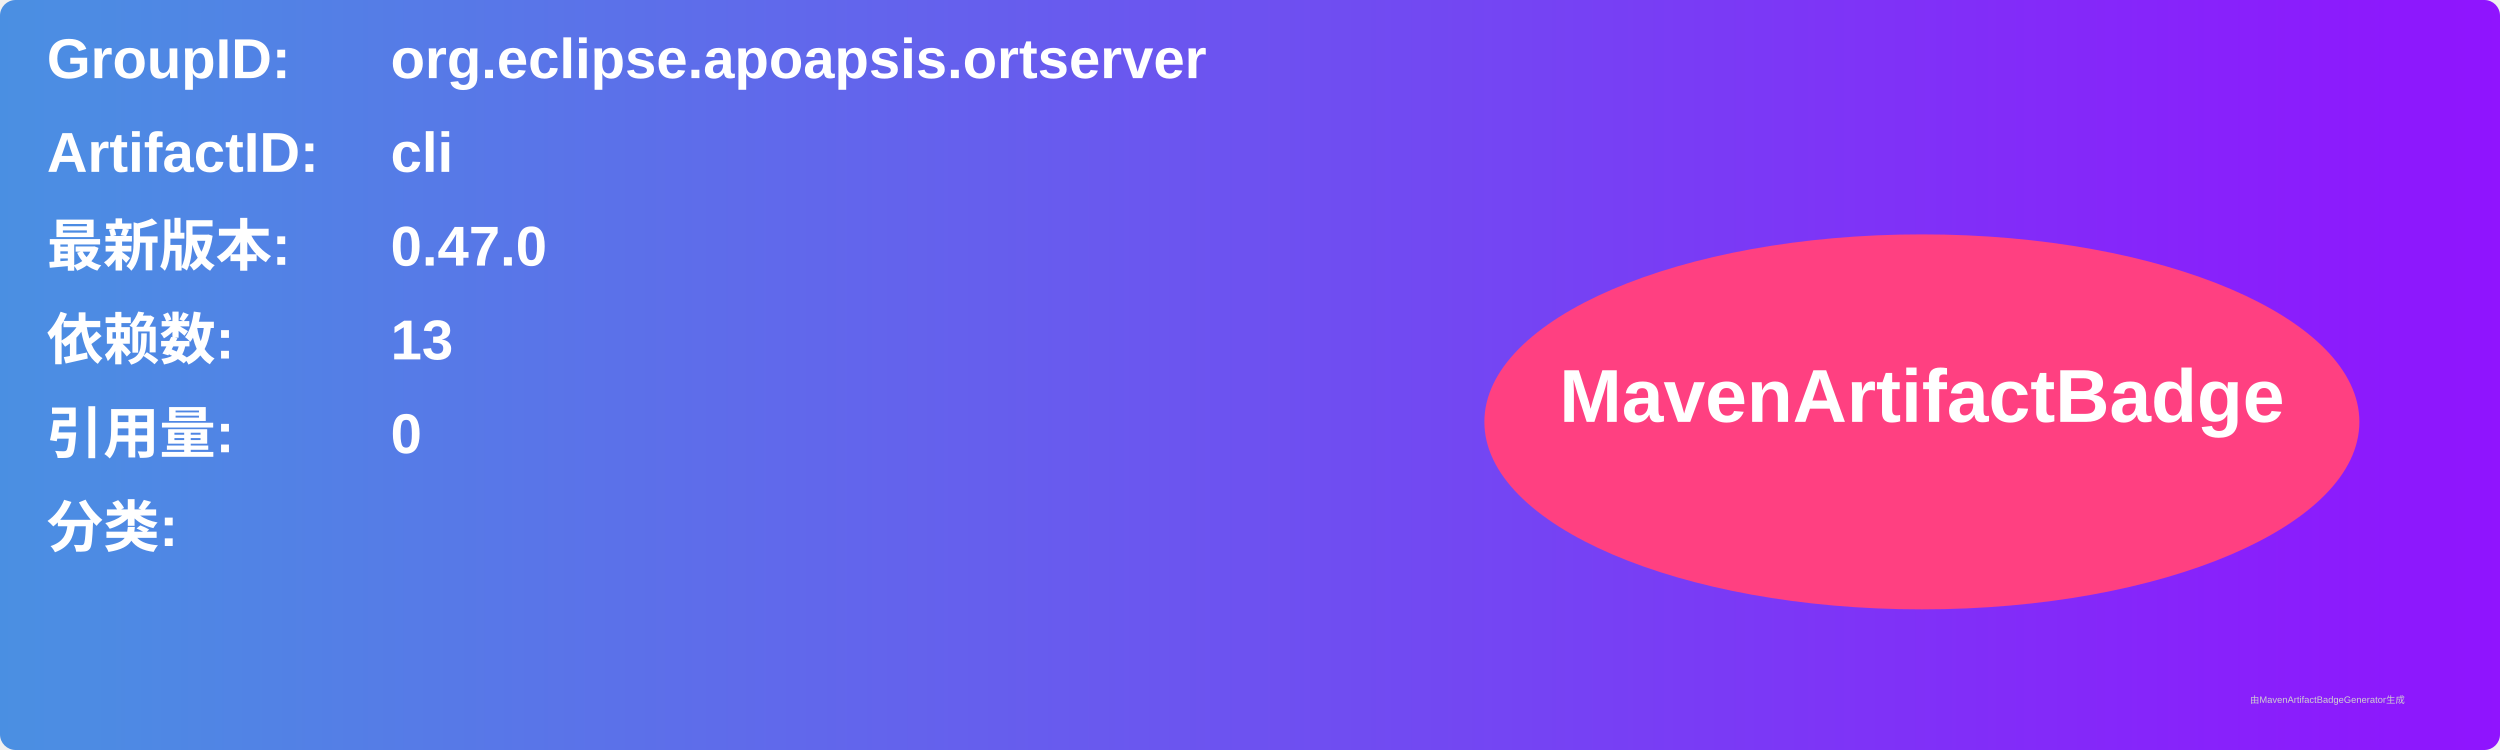
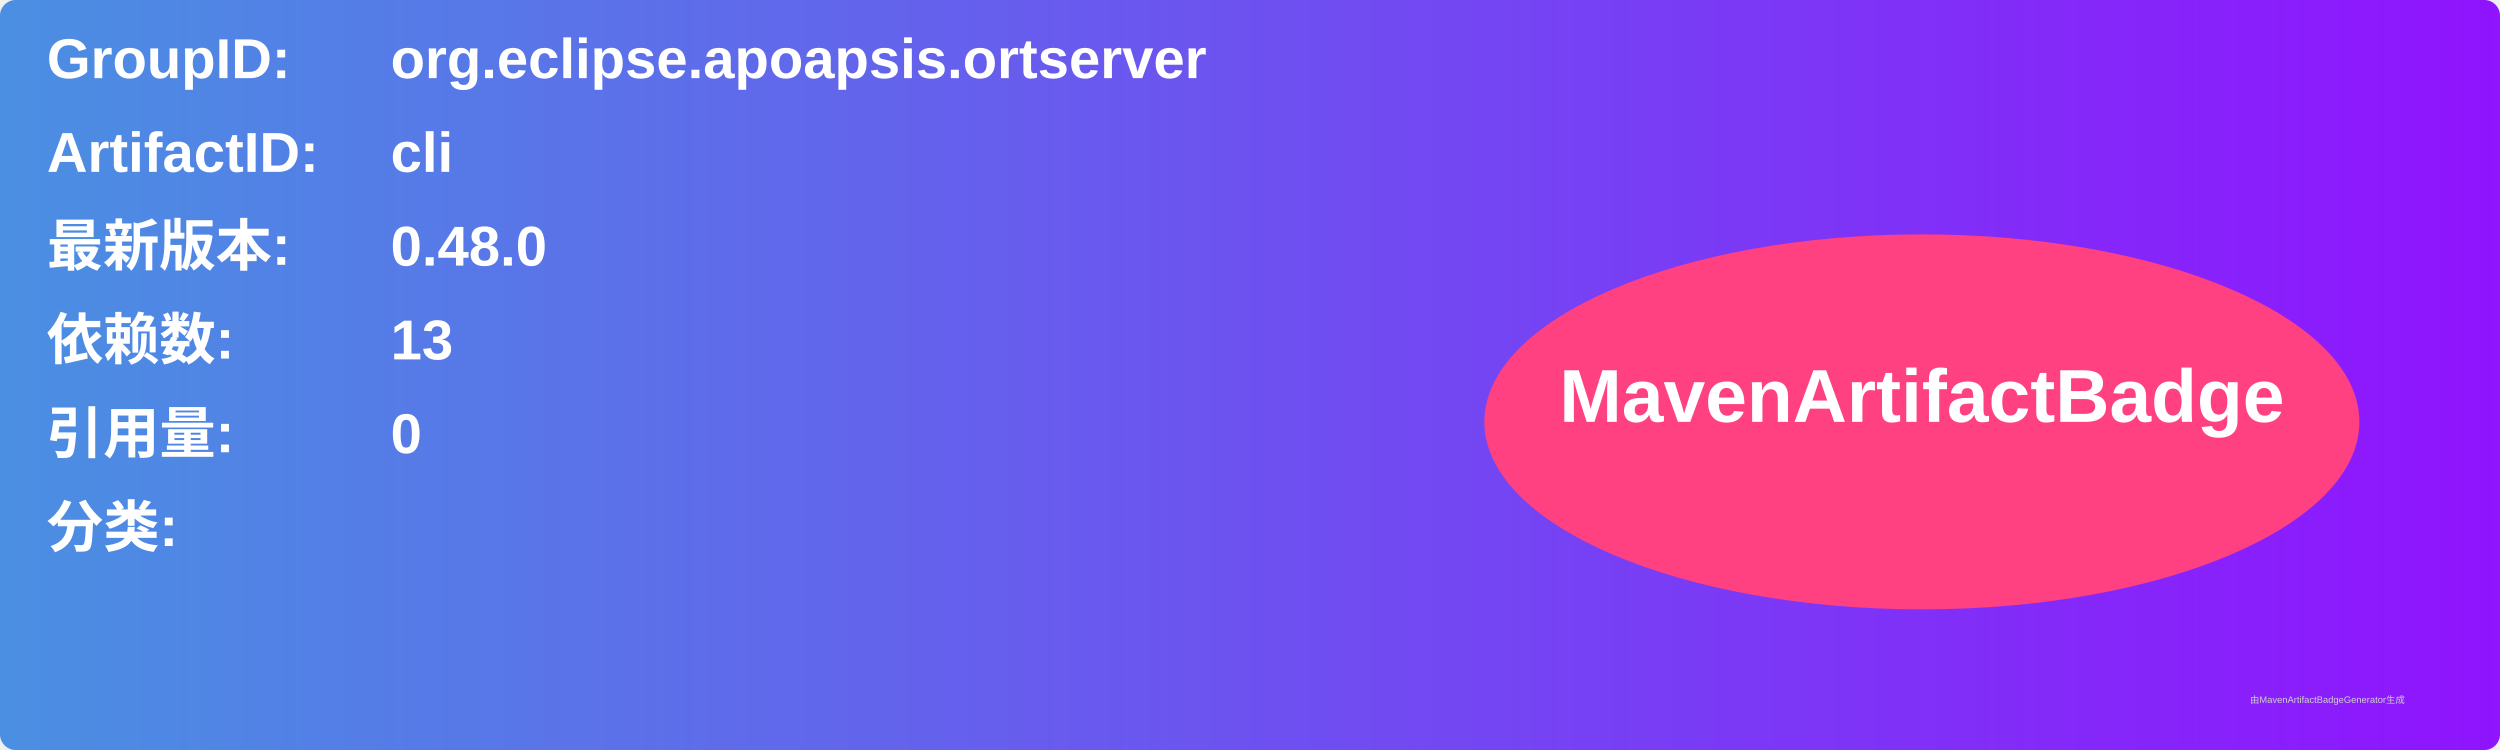
<svg xmlns="http://www.w3.org/2000/svg" width="800" height="240" viewBox="0 0 800 240">
  <linearGradient id="grad" x1="0%" y1="0%" x2="100%" y2="0%">
    <stop offset="0%" stop-color="#4a90e2" />
    <stop offset="100%" stop-color="#9013fe" />
  </linearGradient>
  <rect width="100%" height="100%" rx="5" ry="5" fill="url(#grad)" />
  <g transform="translate(15, 15)">
    <text x="0" y="10" font-family="Arial" font-size="18" fill="white" font-weight="bold" width="260">GroupID:</text>
    <text x="110" y="10" font-family="Arial" font-size="18" fill="white" font-weight="bold" width="460">org.eclipse.apoapsis.ortserver</text>
    <text x="0" y="40" font-family="Arial" font-size="18" fill="white" font-weight="bold" width="260">ArtifactID:</text>
    <text x="110" y="40" font-family="Arial" font-size="18" fill="white" font-weight="bold" width="460">cli</text>
    <text x="0" y="70" font-family="Arial" font-size="18" fill="white" font-weight="bold">最新版本:</text>
    <text x="110" y="70" font-family="Arial" font-size="18" fill="white" font-weight="bold">
-       <tspan font-weight="bold">0.47.0</tspan>
+       <tspan font-weight="bold">0.48.0</tspan>
    </text>
    <text x="0" y="100" font-family="Arial" font-size="18" fill="white" font-weight="bold">依赖数: </text>
    <text x="110" y="100" font-family="Arial" font-size="18" fill="white">
      <tspan font-weight="bold">13</tspan>
    </text>
    <text x="0" y="130" font-family="Arial" font-size="18" fill="white" font-weight="bold">引用量: </text>
    <text x="110" y="130" font-family="Arial" font-size="18" fill="white">
      <tspan font-weight="bold">0</tspan>
    </text>
    <text x="0" y="160" font-family="Arial" font-size="18" fill="white" font-weight="bold">分类:</text>
    <text x="10" y="190" font-family="Arial" font-size="10" fill="white">
      <tspan font-weight="bold" />
    </text>
    <ellipse cx="600" cy="120" rx="140" ry="60" fill="#ff4081" />
    <text x="600" y="120" text-anchor="middle" font-family="Arial" font-size="24" fill="white" font-weight="bold">MavenArtifactBadge</text>
  </g>
  <text x="720" y="225" font-family="Arial" font-size="3" fill="#d0d0d0">由MavenArtifactBadgeGenerator生成</text>
</svg>
